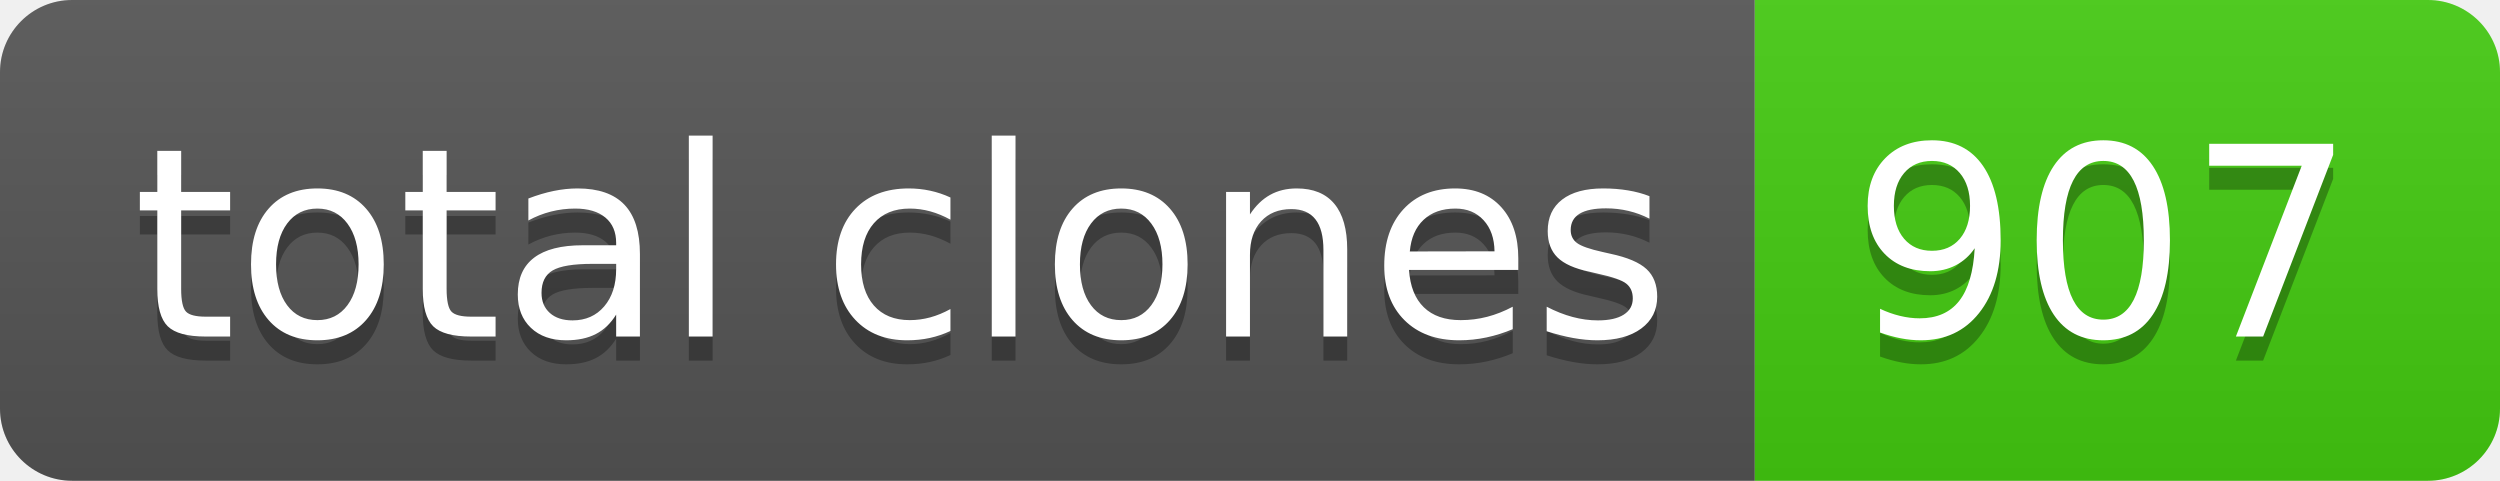
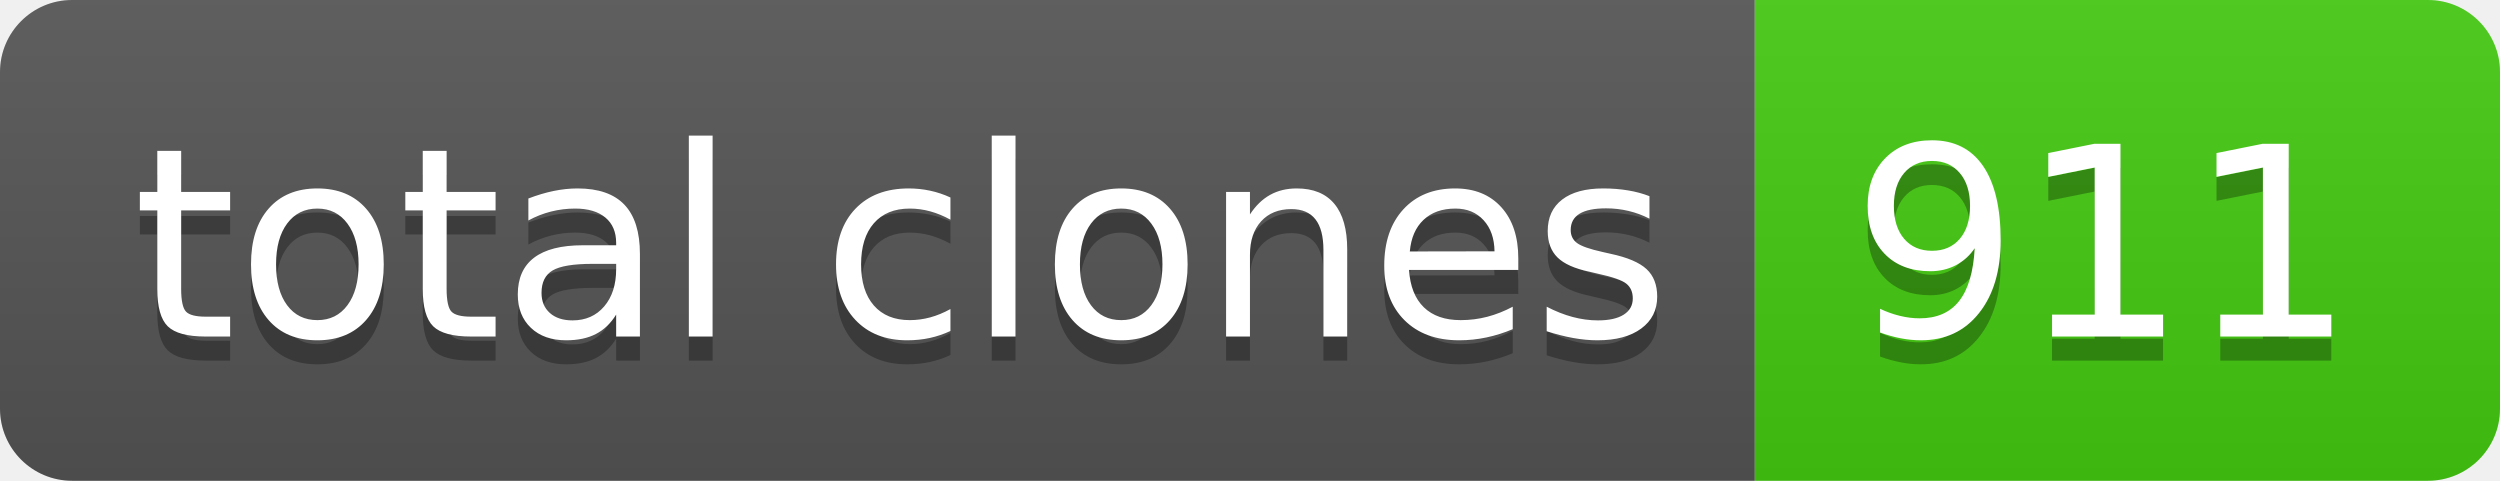
- <svg xmlns="http://www.w3.org/2000/svg" width="104" height="20" role="img" aria-label="total clones: 907">
+ <svg xmlns="http://www.w3.org/2000/svg" width="104" height="20" role="img" aria-label="total clones: 911">
  <linearGradient id="s" x2="0" y2="100%">
    <stop offset="0" stop-color="#bbb" stop-opacity=".1" />
    <stop offset="1" stop-opacity=".1" />
  </linearGradient>
  <clipPath id="r">
    <rect width="104" height="20" rx="3" fill="#fff" />
  </clipPath>
  <g clip-path="url(#r)">
    <rect width="73" height="20" fill="#555" />
    <rect x="73" width="31" height="20" fill="#4c1" />
    <rect width="104" height="20" fill="url(#s)" />
  </g>
  <g fill="#fff" text-anchor="middle" font-family="Verdana,Geneva,DejaVu Sans,sans-serif" text-rendering="geometricPrecision" font-size="110">
    <text aria-hidden="true" x="375" y="150" fill="#010101" fill-opacity=".3" transform="scale(.1)" textLength="630">total clones</text>
    <text x="375" y="140" transform="scale(.1)" fill="#fff" textLength="630">total clones</text>
-     <text aria-hidden="true" x="875" y="150" fill="#010101" fill-opacity=".3" transform="scale(.1)" textLength="210">907</text>
-     <text x="875" y="140" transform="scale(.1)" fill="#fff" textLength="210">907</text>
+     <text aria-hidden="true" x="875" y="150" fill="#010101" fill-opacity=".3" transform="scale(.1)" textLength="210">911</text>
+     <text x="875" y="140" transform="scale(.1)" fill="#fff" textLength="210">911</text>
  </g>
</svg>
